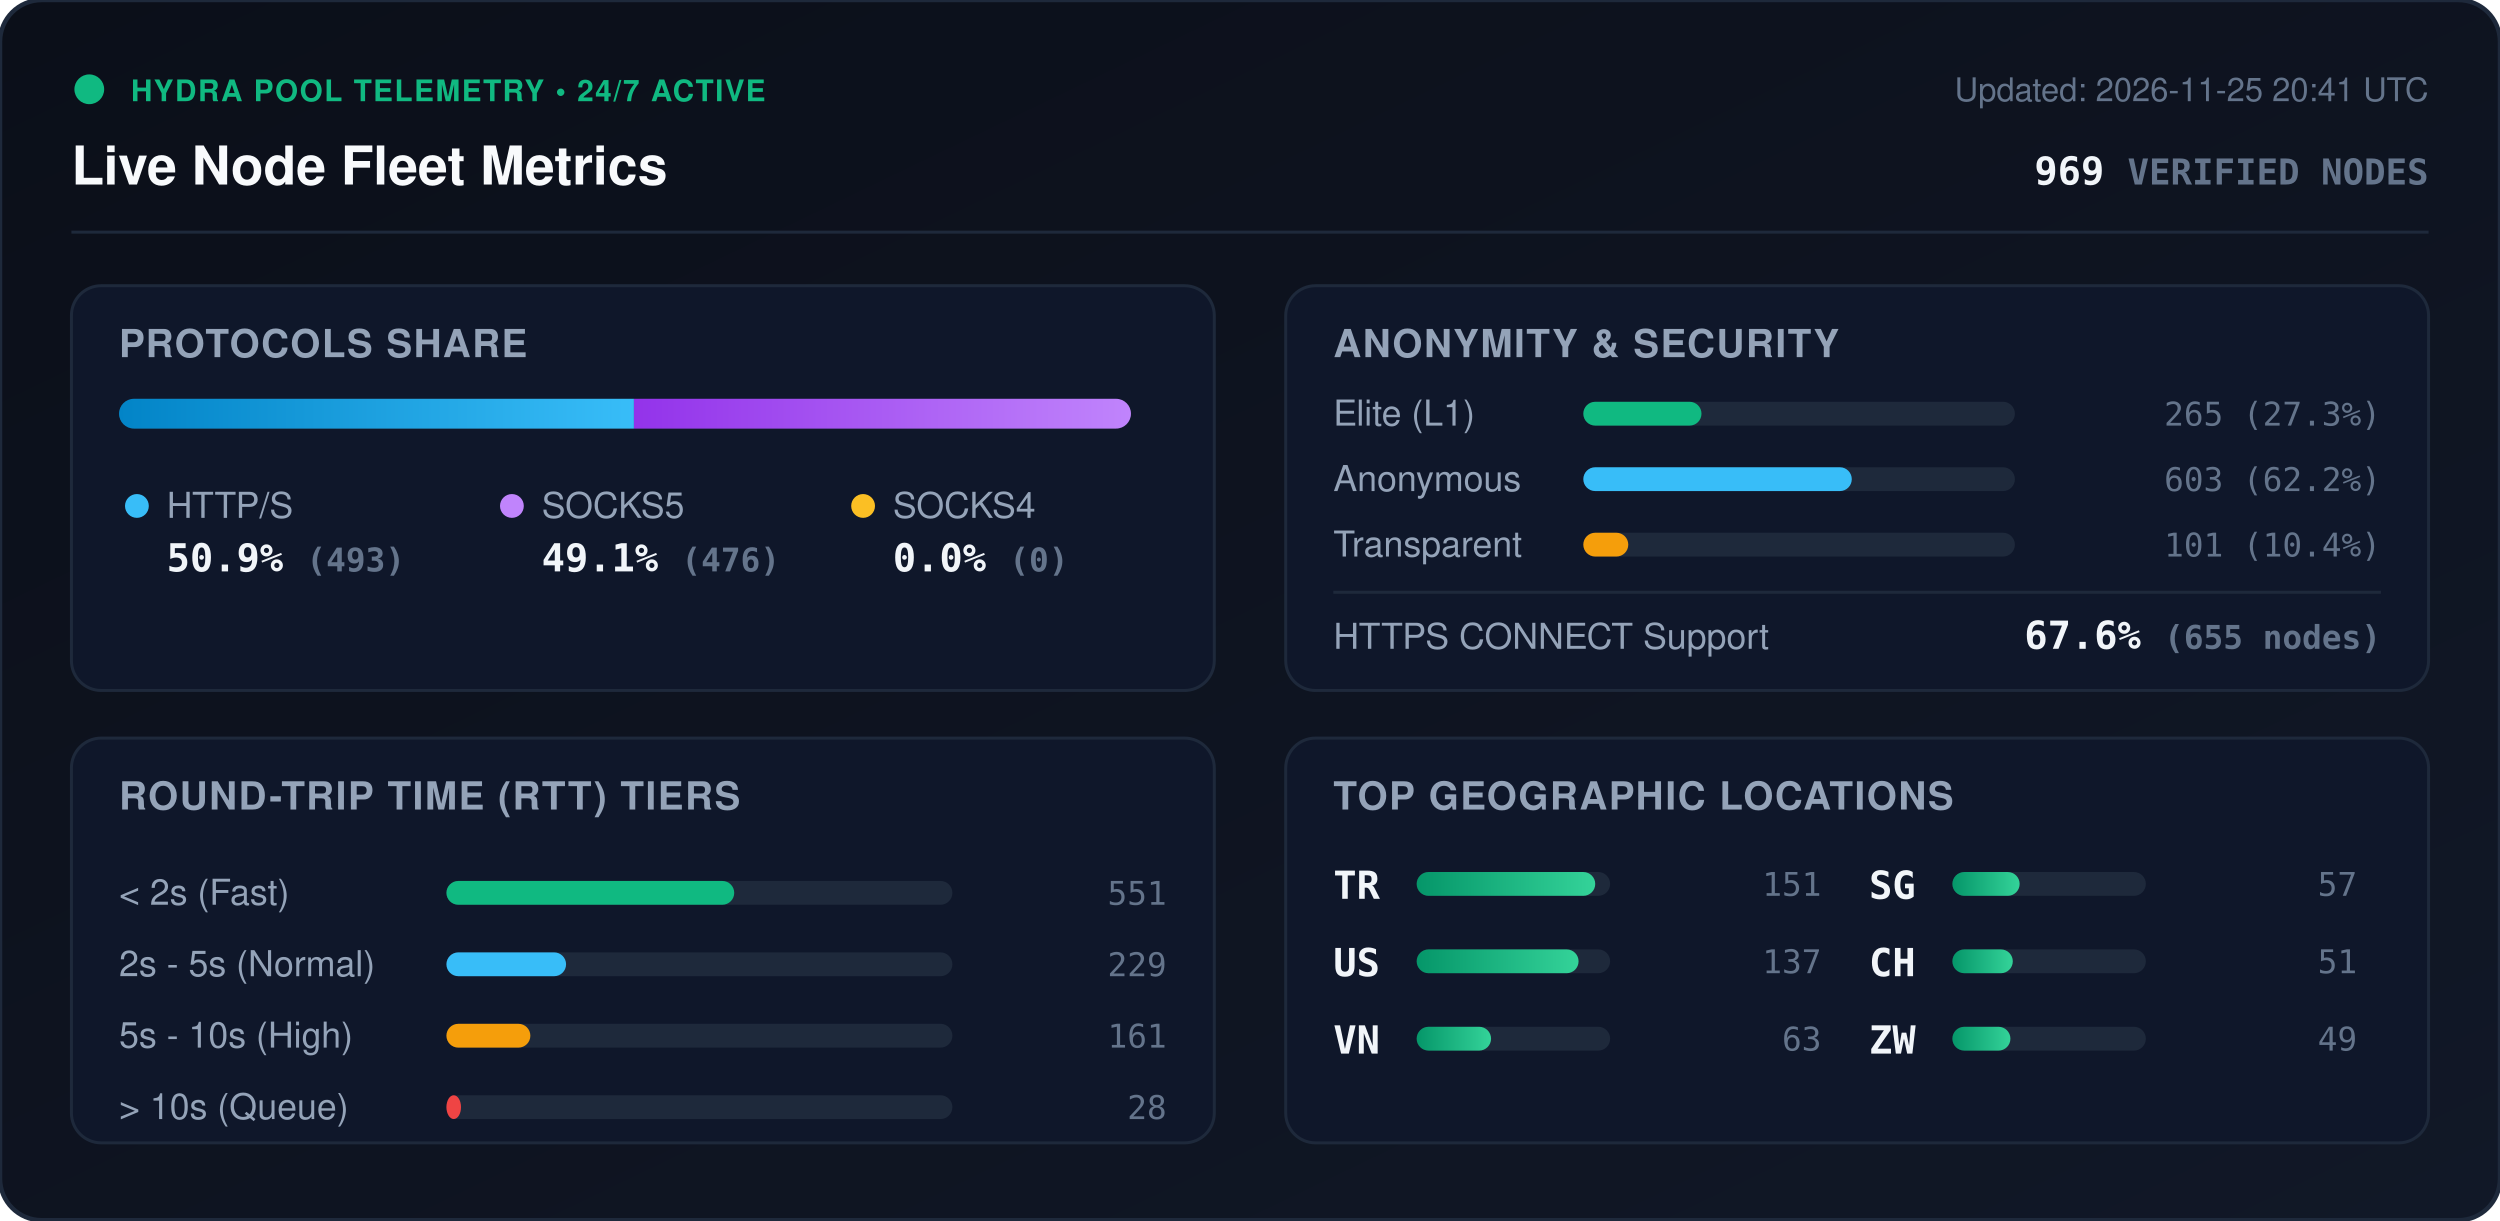
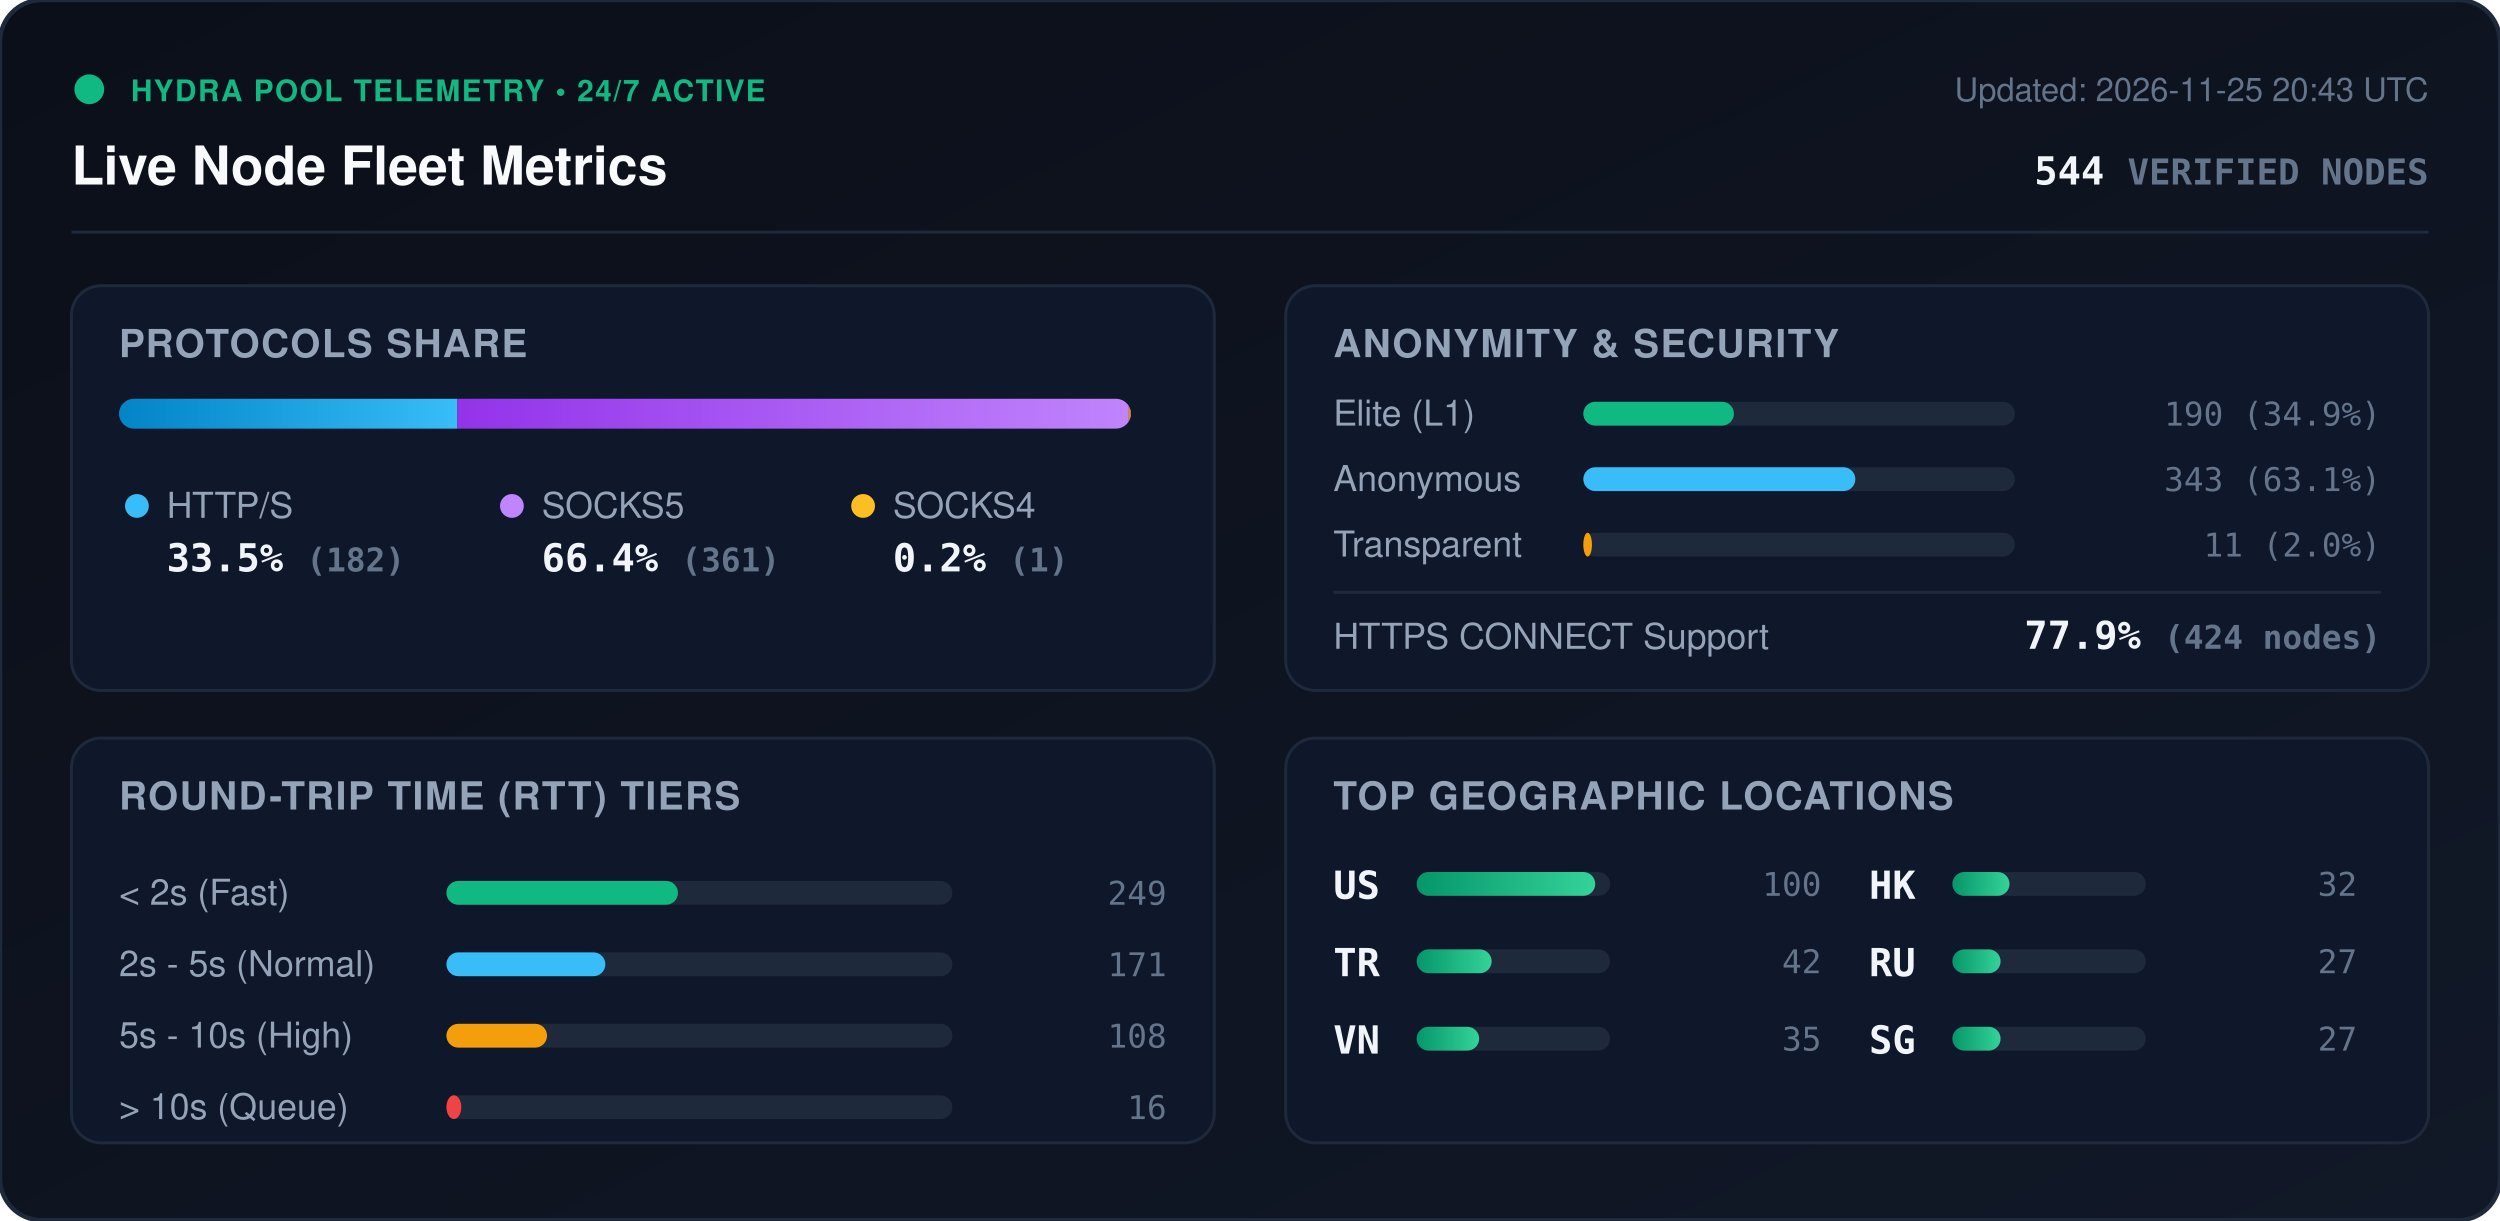
<svg xmlns="http://www.w3.org/2000/svg" viewBox="0 0 840 410" width="840" height="410" style="max-width: 100%; height: auto;">
  <defs>
    <linearGradient id="bg" x1="0%" y1="0%" x2="100%" y2="100%">
      <stop offset="0%" stop-color="#0b0f19" />
      <stop offset="100%" stop-color="#111827" />
    </linearGradient>
    <linearGradient id="bar-http" x1="0%" y1="0%" x2="100%" y2="0%">
      <stop offset="0%" stop-color="#0284c7" />
      <stop offset="100%" stop-color="#38bdf8" />
    </linearGradient>
    <linearGradient id="bar-socks5" x1="0%" y1="0%" x2="100%" y2="0%">
      <stop offset="0%" stop-color="#9333ea" />
      <stop offset="100%" stop-color="#c084fc" />
    </linearGradient>
    <linearGradient id="bar-socks4" x1="0%" y1="0%" x2="100%" y2="0%">
      <stop offset="0%" stop-color="#d97706" />
      <stop offset="100%" stop-color="#fbbf24" />
    </linearGradient>
    <linearGradient id="bar-green" x1="0%" y1="0%" x2="100%" y2="0%">
      <stop offset="0%" stop-color="#059669" />
      <stop offset="100%" stop-color="#34d399" />
    </linearGradient>
    <clipPath id="prog-track-clip">
      <rect width="340.0" height="10" rx="5" />
    </clipPath>
    <style>
      .title { font: 700 18px -apple-system, BlinkMacSystemFont, 'Segoe UI', Helvetica, Arial, sans-serif; fill: #f8fafc; }
      .sub { font: 500 11px -apple-system, BlinkMacSystemFont, 'Segoe UI', Helvetica, Arial, sans-serif; fill: #64748b; }
      .section-hdr { font: 600 13px -apple-system, BlinkMacSystemFont, 'Segoe UI', Helvetica, Arial, sans-serif; fill: #94a3b8; letter-spacing: 0.5px; }
      .metric-val { font: 700 13px -apple-system, BlinkMacSystemFont, 'Segoe UI', Helvetica, Arial, sans-serif; fill: #f1f5f9; }
      .metric-lbl { font: 500 12px -apple-system, BlinkMacSystemFont, 'Segoe UI', Helvetica, Arial, sans-serif; fill: #94a3b8; }
      .badge-txt { font: 700 10px -apple-system, BlinkMacSystemFont, 'Segoe UI', Helvetica, Arial, sans-serif; fill: #10b981; letter-spacing: 0.5px; }
      .mono { font-family: ui-monospace, SFMono-Regular, Menlo, Monaco, Consolas, monospace; }
      .pulse { animation: beacon 2s infinite ease-in-out; }
      @keyframes beacon { 0%, 100% { opacity: 1; } 50% { opacity: 0.35; } }
    </style>
  </defs>
  <rect width="840" height="410" rx="14" fill="url(#bg)" stroke="#1e293b" stroke-width="1.5" />
  <g transform="translate(24, 24)">
    <circle cx="6" cy="6" r="5" fill="#10b981" class="pulse" />
    <text x="20" y="10" class="badge-txt">HYDRA POOL TELEMETRY • 24/7 ACTIVE</text>
    <text x="0" y="38" class="title">Live Node Fleet Metrics</text>
-     <text x="792" y="10" text-anchor="end" class="sub">Updated: 2026-11-25 20:41 UTC</text>
-     <text x="792" y="38" text-anchor="end" class="metric-val mono" fill="#38bdf8">969 <tspan font-size="12" fill="#64748b">VERIFIED NODES</tspan>
+     <text x="792" y="10" text-anchor="end" class="sub">Updated: 2026-11-25 20:43 UTC</text>
+     <text x="792" y="38" text-anchor="end" class="metric-val mono" fill="#38bdf8">544 <tspan font-size="12" fill="#64748b">VERIFIED NODES</tspan>
    </text>
  </g>
  <line x1="24" y1="78" x2="816" y2="78" stroke="#1e293b" stroke-width="1" />
  <g transform="translate(24, 96)">
    <rect width="384" height="136" rx="10" fill="#0f172a" stroke="#1e293b" />
    <text x="16" y="24" class="section-hdr">PROTOCOLS SHARE</text>
    <g transform="translate(16, 38)">
      <rect width="340.0" height="10" rx="5" fill="#1e293b" />
      <g clip-path="url(#prog-track-clip)">
-         <rect x="0" width="173.0" height="10" fill="url(#bar-http)" />
-         <rect x="173.0" width="167.0" height="10" fill="url(#bar-socks5)" />
-         <rect x="340.0" width="0.0" height="10" fill="url(#bar-socks4)" />
+         <rect x="0" width="113.7" height="10" fill="url(#bar-http)" />
+         <rect x="113.7" width="225.6" height="10" fill="url(#bar-socks5)" />
+         <rect x="339.3" width="0.6" height="10" fill="url(#bar-socks4)" />
      </g>
    </g>
    <g transform="translate(16, 68)">
      <circle cx="6" cy="6" r="4" fill="#38bdf8" />
      <text x="16" y="10" class="metric-lbl">HTTP/S</text>
-       <text x="16" y="28" class="metric-val mono">50.9% <tspan font-size="11" fill="#64748b">(493)</tspan>
+       <text x="16" y="28" class="metric-val mono">33.5% <tspan font-size="11" fill="#64748b">(182)</tspan>
      </text>
      <circle cx="132" cy="6" r="4" fill="#c084fc" />
      <text x="142" y="10" class="metric-lbl">SOCKS5</text>
-       <text x="142" y="28" class="metric-val mono">49.1% <tspan font-size="11" fill="#64748b">(476)</tspan>
+       <text x="142" y="28" class="metric-val mono">66.4% <tspan font-size="11" fill="#64748b">(361)</tspan>
      </text>
      <circle cx="250" cy="6" r="4" fill="#fbbf24" />
      <text x="260" y="10" class="metric-lbl">SOCKS4</text>
-       <text x="260" y="28" class="metric-val mono">0.0% <tspan font-size="11" fill="#64748b">(0)</tspan>
+       <text x="260" y="28" class="metric-val mono">0.2% <tspan font-size="11" fill="#64748b">(1)</tspan>
      </text>
    </g>
  </g>
  <g transform="translate(432, 96)">
    <rect width="384" height="136" rx="10" fill="#0f172a" stroke="#1e293b" />
    <text x="16" y="24" class="section-hdr">ANONYMITY &amp; SECURITY</text>
    <text x="16" y="47" class="metric-lbl">Elite (L1)</text>
    <rect x="100" y="39" width="145.0" height="8" rx="4" fill="#1e293b" />
-     <rect x="100" y="39" width="39.7" height="8" rx="4" fill="#10b981" />
-     <text x="368" y="47" text-anchor="end" class="mono sub" fill="#e2e8f0">265 (27.3%)</text>
+     <rect x="100" y="39" width="50.6" height="8" rx="4" fill="#10b981" />
+     <text x="368" y="47" text-anchor="end" class="mono sub" fill="#e2e8f0">190 (34.9%)</text>
    <text x="16" y="69" class="metric-lbl">Anonymous</text>
    <rect x="100" y="61" width="145.0" height="8" rx="4" fill="#1e293b" />
-     <rect x="100" y="61" width="90.2" height="8" rx="4" fill="#38bdf8" />
-     <text x="368" y="69" text-anchor="end" class="mono sub" fill="#e2e8f0">603 (62.2%)</text>
+     <rect x="100" y="61" width="91.4" height="8" rx="4" fill="#38bdf8" />
+     <text x="368" y="69" text-anchor="end" class="mono sub" fill="#e2e8f0">343 (63.1%)</text>
    <text x="16" y="91" class="metric-lbl">Transparent</text>
    <rect x="100" y="83" width="145.0" height="8" rx="4" fill="#1e293b" />
-     <rect x="100" y="83" width="15.1" height="8" rx="4" fill="#f59e0b" />
-     <text x="368" y="91" text-anchor="end" class="mono sub" fill="#e2e8f0">101 (10.4%)</text>
+     <rect x="100" y="83" width="2.9" height="8" rx="4" fill="#f59e0b" />
+     <text x="368" y="91" text-anchor="end" class="mono sub" fill="#e2e8f0">11 (2.0%)</text>
    <line x1="16" y1="103" x2="368" y2="103" stroke="#1e293b" stroke-width="1" />
    <text x="16" y="122" class="metric-lbl">HTTPS CONNECT Support</text>
-     <text x="368" y="122" text-anchor="end" class="metric-val mono" fill="#34d399">67.6% <tspan font-size="11" fill="#64748b">(655 nodes)</tspan>
+     <text x="368" y="122" text-anchor="end" class="metric-val mono" fill="#34d399">77.9% <tspan font-size="11" fill="#64748b">(424 nodes)</tspan>
    </text>
  </g>
  <g transform="translate(24, 248)">
    <rect width="384" height="136" rx="10" fill="#0f172a" stroke="#1e293b" />
    <text x="16" y="24" class="section-hdr">ROUND-TRIP TIME (RTT) TIERS</text>
    <g transform="translate(16, 42)">
      <text x="0" y="14" class="metric-lbl">&lt; 2s (Fast)</text>
      <rect x="110" y="6" width="170" height="8" rx="4" fill="#1e293b" />
-       <rect x="110" y="6" width="96.7" height="8" rx="4" fill="#10b981" />
-       <text x="352" y="14" text-anchor="end" class="mono sub">551</text>
+       <rect x="110" y="6" width="77.8" height="8" rx="4" fill="#10b981" />
+       <text x="352" y="14" text-anchor="end" class="mono sub">249</text>
      <text x="0" y="38" class="metric-lbl">2s - 5s (Normal)</text>
      <rect x="110" y="30" width="170" height="8" rx="4" fill="#1e293b" />
-       <rect x="110" y="30" width="40.2" height="8" rx="4" fill="#38bdf8" />
-       <text x="352" y="38" text-anchor="end" class="mono sub">229</text>
+       <rect x="110" y="30" width="53.4" height="8" rx="4" fill="#38bdf8" />
+       <text x="352" y="38" text-anchor="end" class="mono sub">171</text>
      <text x="0" y="62" class="metric-lbl">5s - 10s (High)</text>
      <rect x="110" y="54" width="170" height="8" rx="4" fill="#1e293b" />
-       <rect x="110" y="54" width="28.2" height="8" rx="4" fill="#f59e0b" />
-       <text x="352" y="62" text-anchor="end" class="mono sub">161</text>
+       <rect x="110" y="54" width="33.8" height="8" rx="4" fill="#f59e0b" />
+       <text x="352" y="62" text-anchor="end" class="mono sub">108</text>
      <text x="0" y="86" class="metric-lbl">&gt; 10s (Queue)</text>
      <rect x="110" y="78" width="170" height="8" rx="4" fill="#1e293b" />
-       <rect x="110" y="78" width="4.9" height="8" rx="4" fill="#ef4444" />
-       <text x="352" y="86" text-anchor="end" class="mono sub">28</text>
+       <rect x="110" y="78" width="5.0" height="8" rx="4" fill="#ef4444" />
+       <text x="352" y="86" text-anchor="end" class="mono sub">16</text>
    </g>
  </g>
  <g transform="translate(432, 248)">
    <rect width="384" height="136" rx="10" fill="#0f172a" stroke="#1e293b" />
    <text x="16" y="24" class="section-hdr">TOP GEOGRAPHIC LOCATIONS</text>
    <g transform="translate(16, 42)">
      <g transform="translate(0, 0)">
+         <text x="0" y="12" class="mono metric-val" font-size="12">US</text>
+         <rect x="28" y="3" width="65" height="8" rx="4" fill="#1e293b" />
+         <rect x="28" y="3" width="60.0" height="8" rx="4" fill="url(#bar-green)" />
+         <text x="164" y="11" text-anchor="end" class="mono sub">100</text>
+       </g>
+       <g transform="translate(0, 26)">
        <text x="0" y="12" class="mono metric-val" font-size="12">TR</text>
        <rect x="28" y="3" width="65" height="8" rx="4" fill="#1e293b" />
-         <rect x="28" y="3" width="60.0" height="8" rx="4" fill="url(#bar-green)" />
-         <text x="164" y="11" text-anchor="end" class="mono sub">151</text>
-       </g>
-       <g transform="translate(0, 26)">
-         <text x="0" y="12" class="mono metric-val" font-size="12">US</text>
-         <rect x="28" y="3" width="65" height="8" rx="4" fill="#1e293b" />
-         <rect x="28" y="3" width="54.4" height="8" rx="4" fill="url(#bar-green)" />
-         <text x="164" y="11" text-anchor="end" class="mono sub">137</text>
+         <rect x="28" y="3" width="25.2" height="8" rx="4" fill="url(#bar-green)" />
+         <text x="164" y="11" text-anchor="end" class="mono sub">42</text>
      </g>
      <g transform="translate(0, 52)">
        <text x="0" y="12" class="mono metric-val" font-size="12">VN</text>
        <rect x="28" y="3" width="65" height="8" rx="4" fill="#1e293b" />
-         <rect x="28" y="3" width="25.0" height="8" rx="4" fill="url(#bar-green)" />
-         <text x="164" y="11" text-anchor="end" class="mono sub">63</text>
+         <rect x="28" y="3" width="21.0" height="8" rx="4" fill="url(#bar-green)" />
+         <text x="164" y="11" text-anchor="end" class="mono sub">35</text>
      </g>
      <g transform="translate(180, 0)">
+         <text x="0" y="12" class="mono metric-val" font-size="12">HK</text>
+         <rect x="28" y="3" width="65" height="8" rx="4" fill="#1e293b" />
+         <rect x="28" y="3" width="19.2" height="8" rx="4" fill="url(#bar-green)" />
+         <text x="164" y="11" text-anchor="end" class="mono sub">32</text>
+       </g>
+       <g transform="translate(180, 26)">
+         <text x="0" y="12" class="mono metric-val" font-size="12">RU</text>
+         <rect x="28" y="3" width="65" height="8" rx="4" fill="#1e293b" />
+         <rect x="28" y="3" width="16.2" height="8" rx="4" fill="url(#bar-green)" />
+         <text x="164" y="11" text-anchor="end" class="mono sub">27</text>
+       </g>
+       <g transform="translate(180, 52)">
        <text x="0" y="12" class="mono metric-val" font-size="12">SG</text>
        <rect x="28" y="3" width="65" height="8" rx="4" fill="#1e293b" />
-         <rect x="28" y="3" width="22.6" height="8" rx="4" fill="url(#bar-green)" />
-         <text x="164" y="11" text-anchor="end" class="mono sub">57</text>
-       </g>
-       <g transform="translate(180, 26)">
-         <text x="0" y="12" class="mono metric-val" font-size="12">CH</text>
-         <rect x="28" y="3" width="65" height="8" rx="4" fill="#1e293b" />
-         <rect x="28" y="3" width="20.3" height="8" rx="4" fill="url(#bar-green)" />
-         <text x="164" y="11" text-anchor="end" class="mono sub">51</text>
-       </g>
-       <g transform="translate(180, 52)">
-         <text x="0" y="12" class="mono metric-val" font-size="12">ZW</text>
-         <rect x="28" y="3" width="65" height="8" rx="4" fill="#1e293b" />
-         <rect x="28" y="3" width="19.5" height="8" rx="4" fill="url(#bar-green)" />
-         <text x="164" y="11" text-anchor="end" class="mono sub">49</text>
+         <rect x="28" y="3" width="16.2" height="8" rx="4" fill="url(#bar-green)" />
+         <text x="164" y="11" text-anchor="end" class="mono sub">27</text>
      </g>
    </g>
  </g>
</svg>
